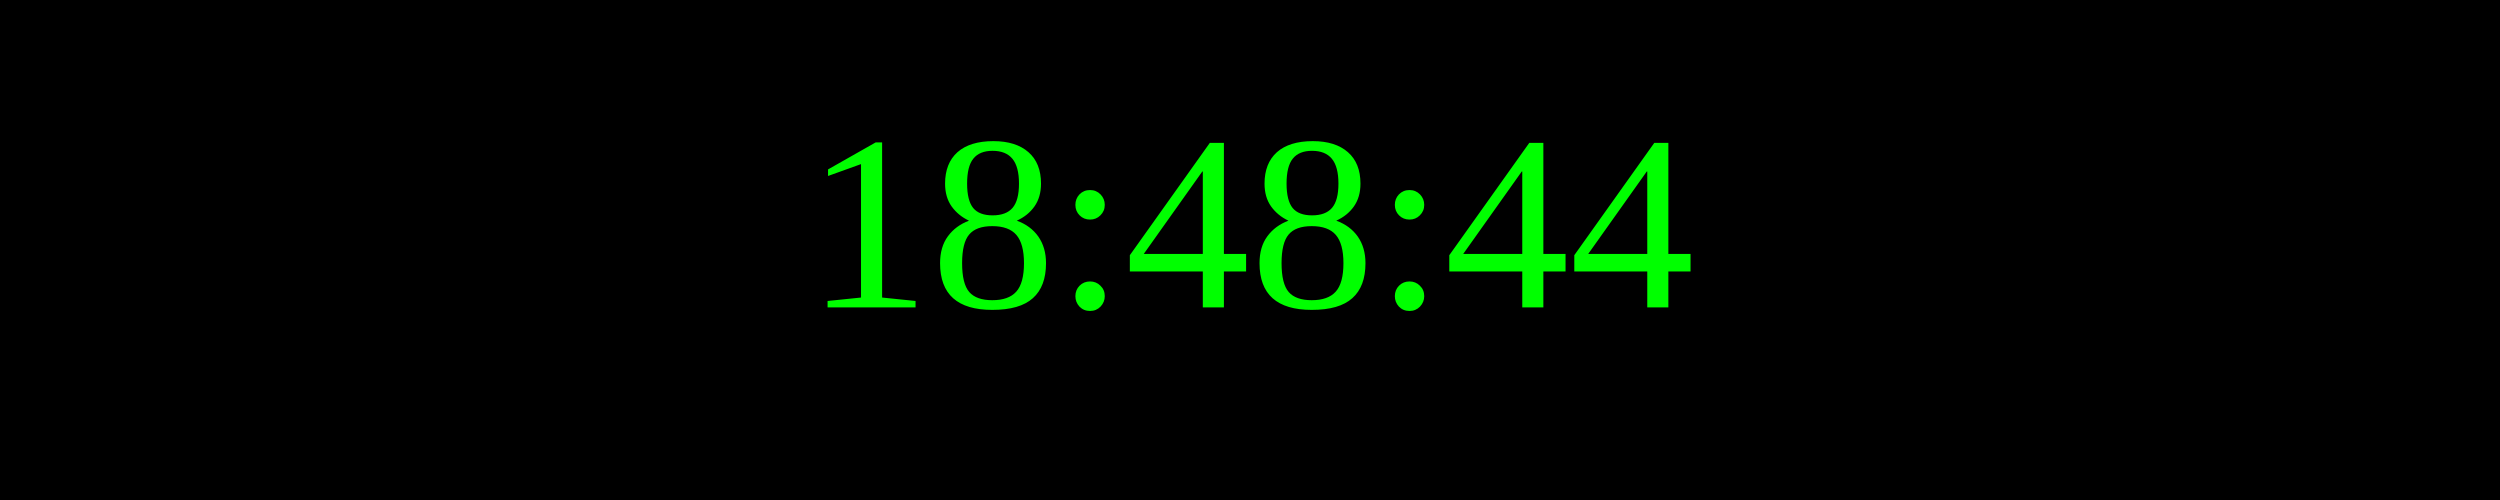
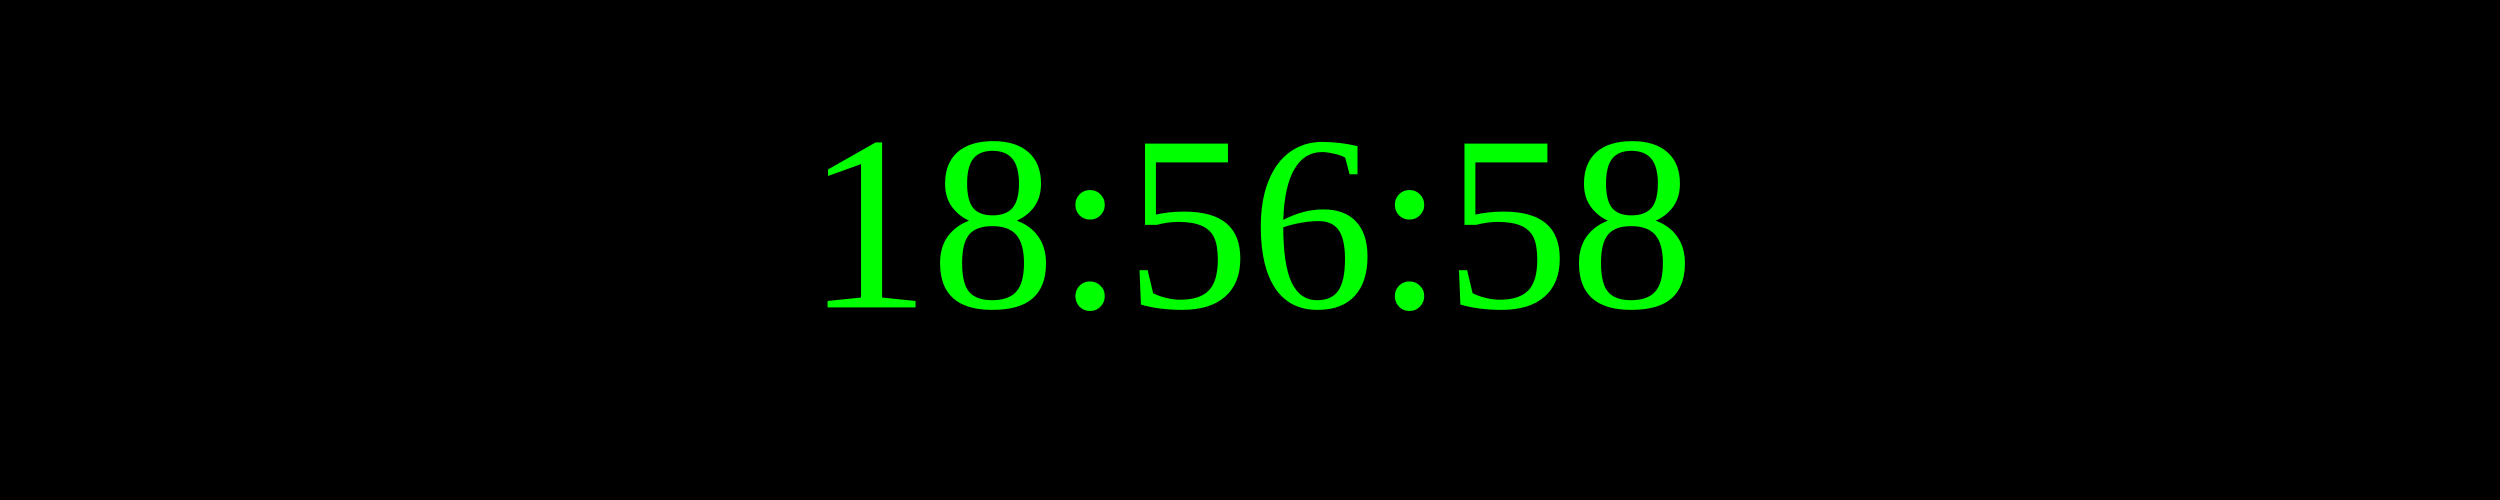
<svg xmlns="http://www.w3.org/2000/svg" width="250" height="50">
  <rect width="100%" height="100%" fill="black" />
  <text x="50%" y="50%" font-size="25" fill="lime" text-anchor="middle" dominant-baseline="middle">
- 18:48:44
+ 18:56:58
</text>
</svg>
